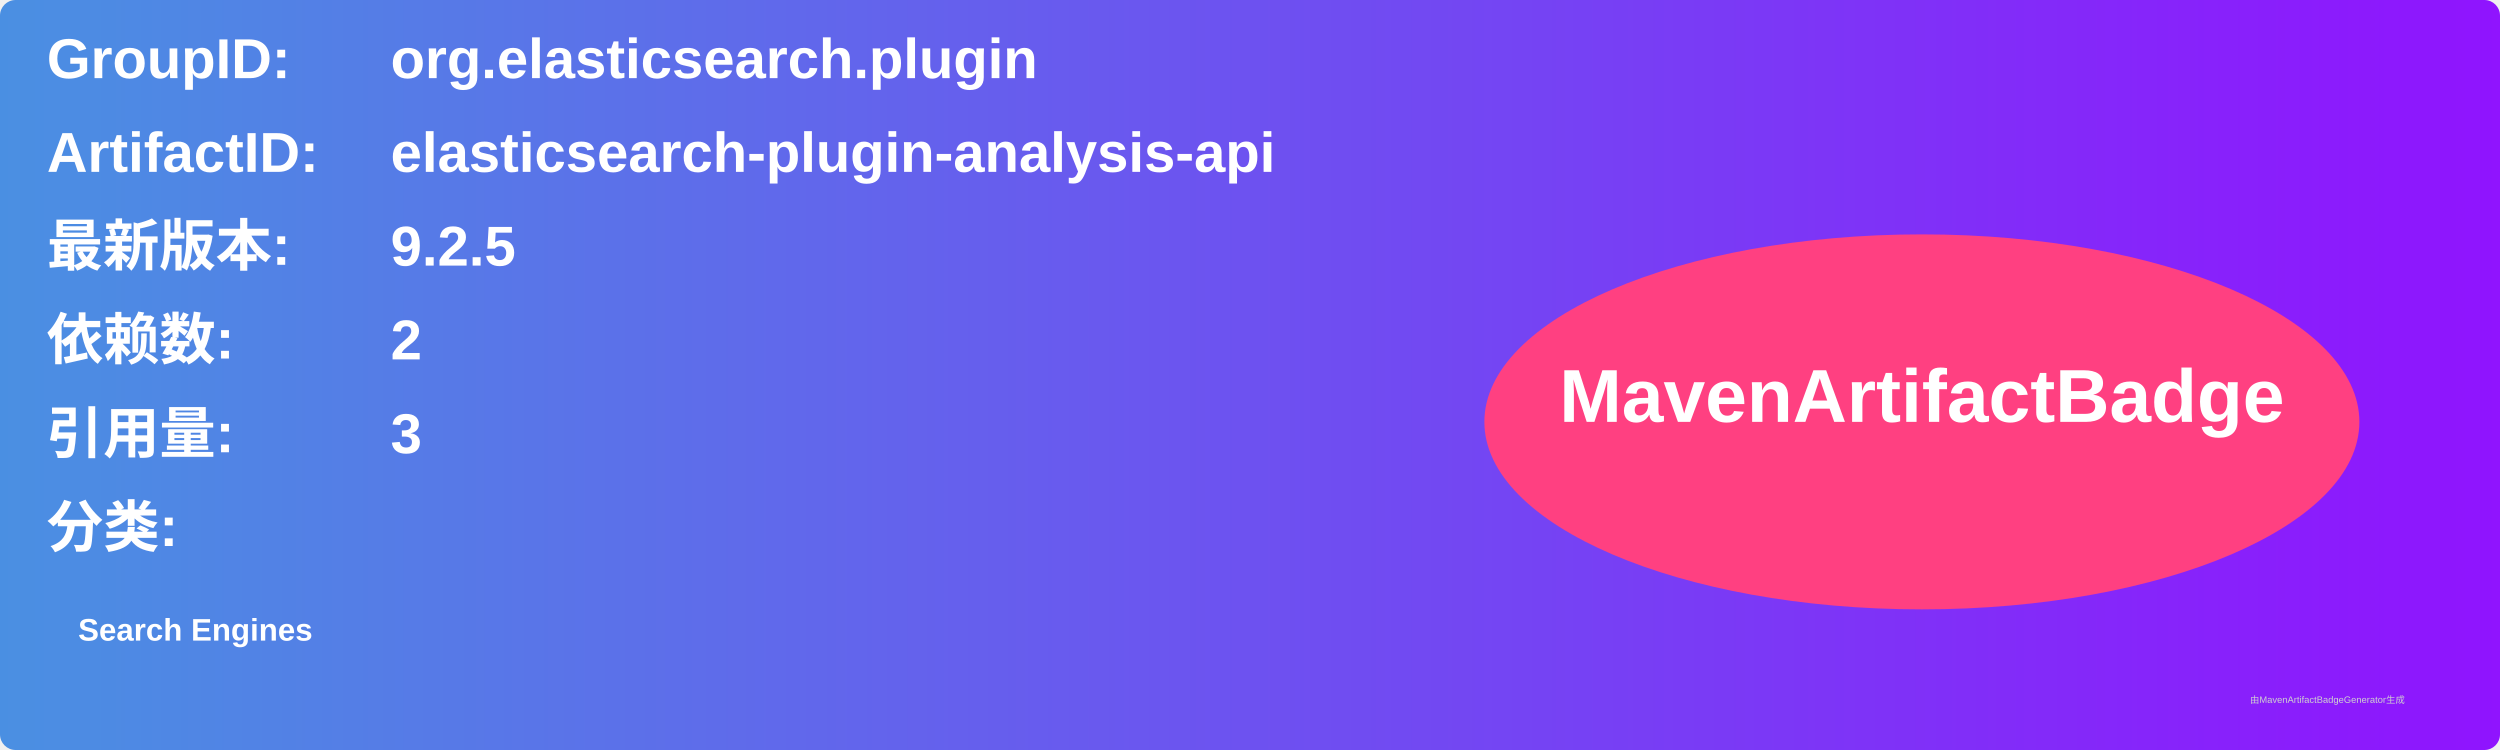
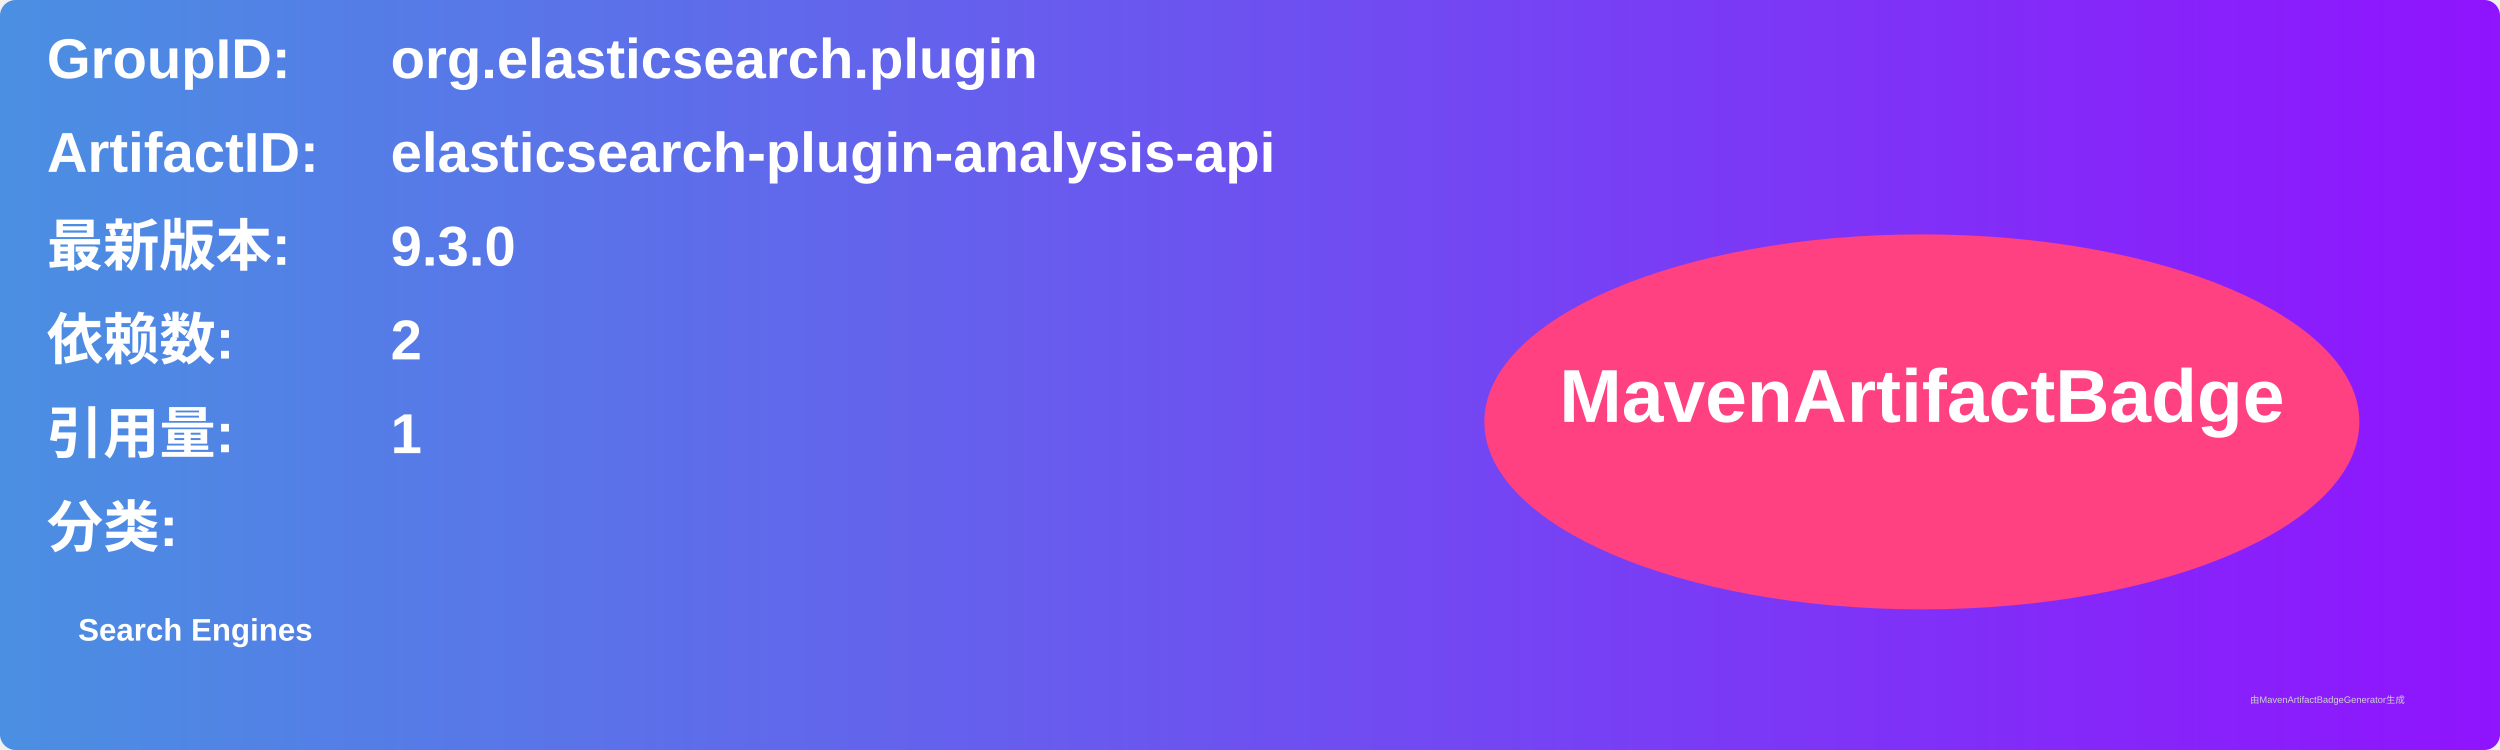
<svg xmlns="http://www.w3.org/2000/svg" width="800" height="240" viewBox="0 0 800 240">
  <linearGradient id="grad" x1="0%" y1="0%" x2="100%" y2="0%">
    <stop offset="0%" stop-color="#4a90e2" />
    <stop offset="100%" stop-color="#9013fe" />
  </linearGradient>
  <rect width="100%" height="100%" rx="5" ry="5" fill="url(#grad)" />
  <g transform="translate(15, 15)">
    <text x="0" y="10" font-family="Arial" font-size="18" fill="white" font-weight="bold" width="260">GroupID:</text>
    <text x="110" y="10" font-family="Arial" font-size="18" fill="white" font-weight="bold" width="460">org.elasticsearch.plugin</text>
    <text x="0" y="40" font-family="Arial" font-size="18" fill="white" font-weight="bold" width="260">ArtifactID:</text>
    <text x="110" y="40" font-family="Arial" font-size="18" fill="white" font-weight="bold" width="460">elasticsearch-plugin-analysis-api</text>
    <text x="0" y="70" font-family="Arial" font-size="18" fill="white" font-weight="bold">最新版本:</text>
    <text x="110" y="70" font-family="Arial" font-size="18" fill="white" font-weight="bold">
-       <tspan font-weight="bold">9.2.5</tspan>
+       <tspan font-weight="bold">9.3.0</tspan>
    </text>
    <text x="0" y="100" font-family="Arial" font-size="18" fill="white" font-weight="bold">依赖数: </text>
    <text x="110" y="100" font-family="Arial" font-size="18" fill="white">
      <tspan font-weight="bold">2</tspan>
    </text>
    <text x="0" y="130" font-family="Arial" font-size="18" fill="white" font-weight="bold">引用量: </text>
    <text x="110" y="130" font-family="Arial" font-size="18" fill="white">
-       <tspan font-weight="bold">3</tspan>
+       <tspan font-weight="bold">1</tspan>
    </text>
    <text x="0" y="160" font-family="Arial" font-size="18" fill="white" font-weight="bold">分类:</text>
    <text x="10" y="190" font-family="Arial" font-size="10" fill="white">
      <tspan font-weight="bold">Search Engines</tspan>
    </text>
    <ellipse cx="600" cy="120" rx="140" ry="60" fill="#ff4081" />
    <text x="600" y="120" text-anchor="middle" font-family="Arial" font-size="24" fill="white" font-weight="bold">MavenArtifactBadge</text>
  </g>
  <text x="720" y="225" font-family="Arial" font-size="3" fill="#d0d0d0">由MavenArtifactBadgeGenerator生成</text>
</svg>
